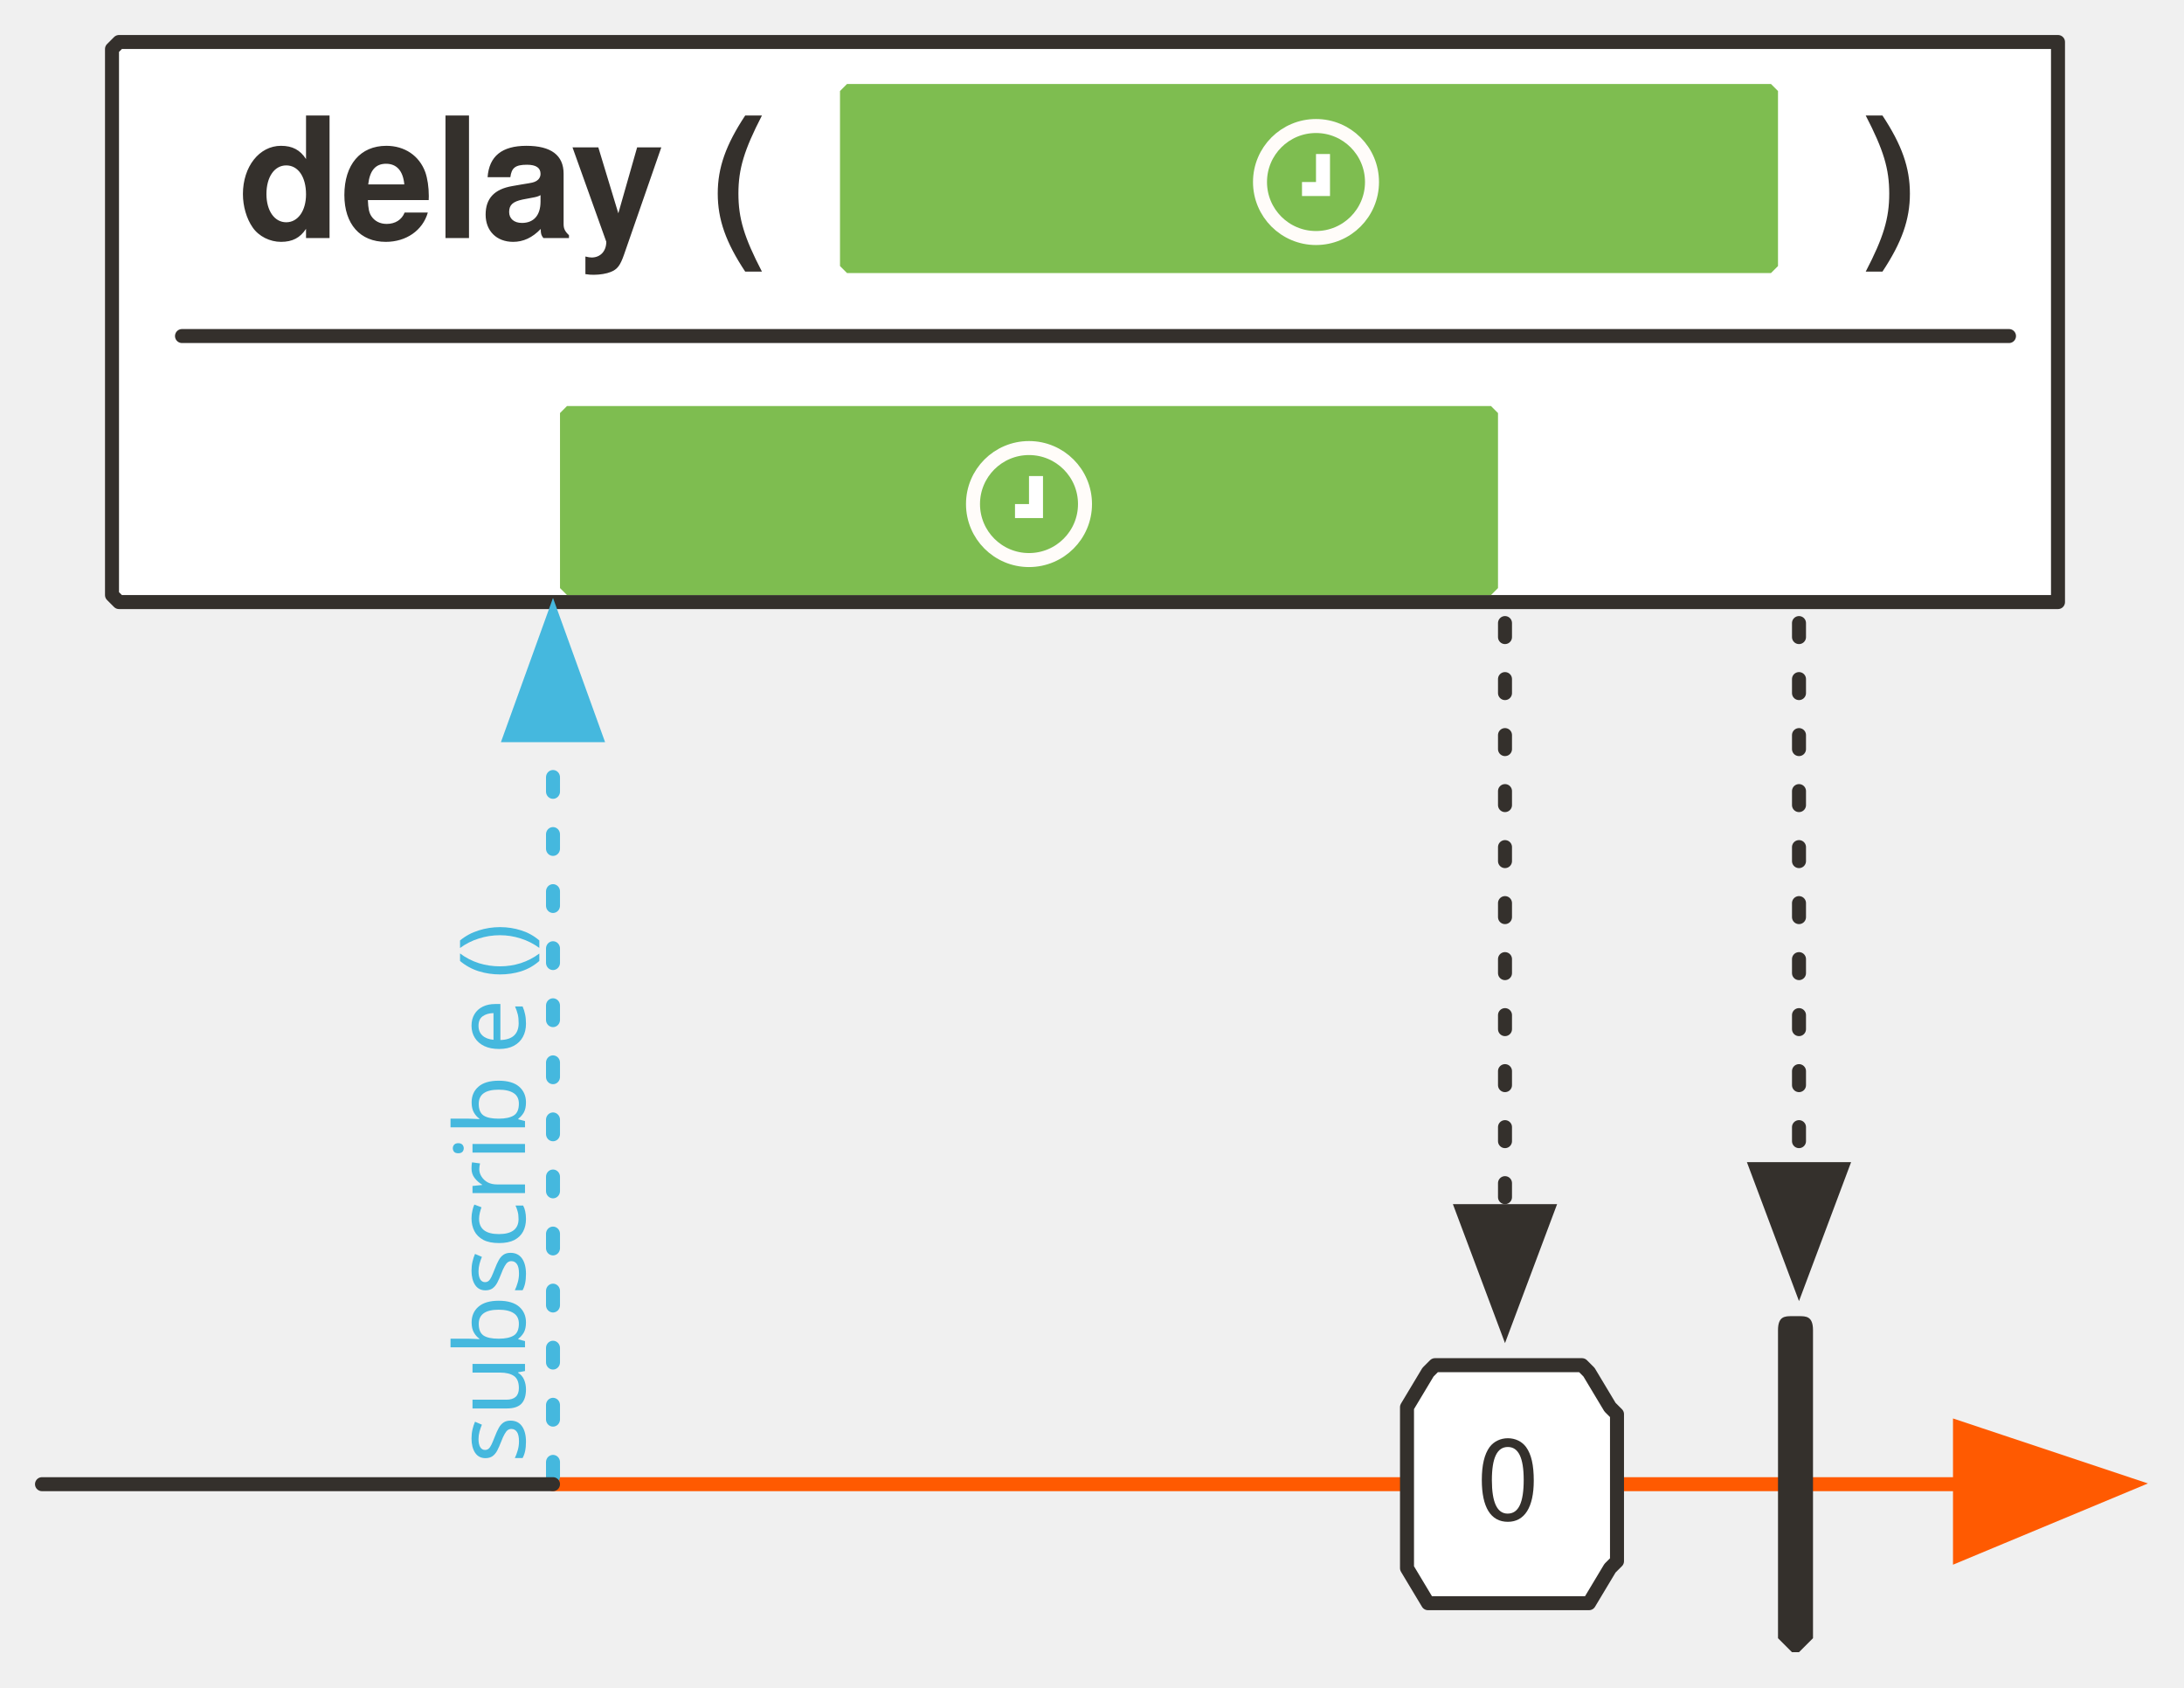
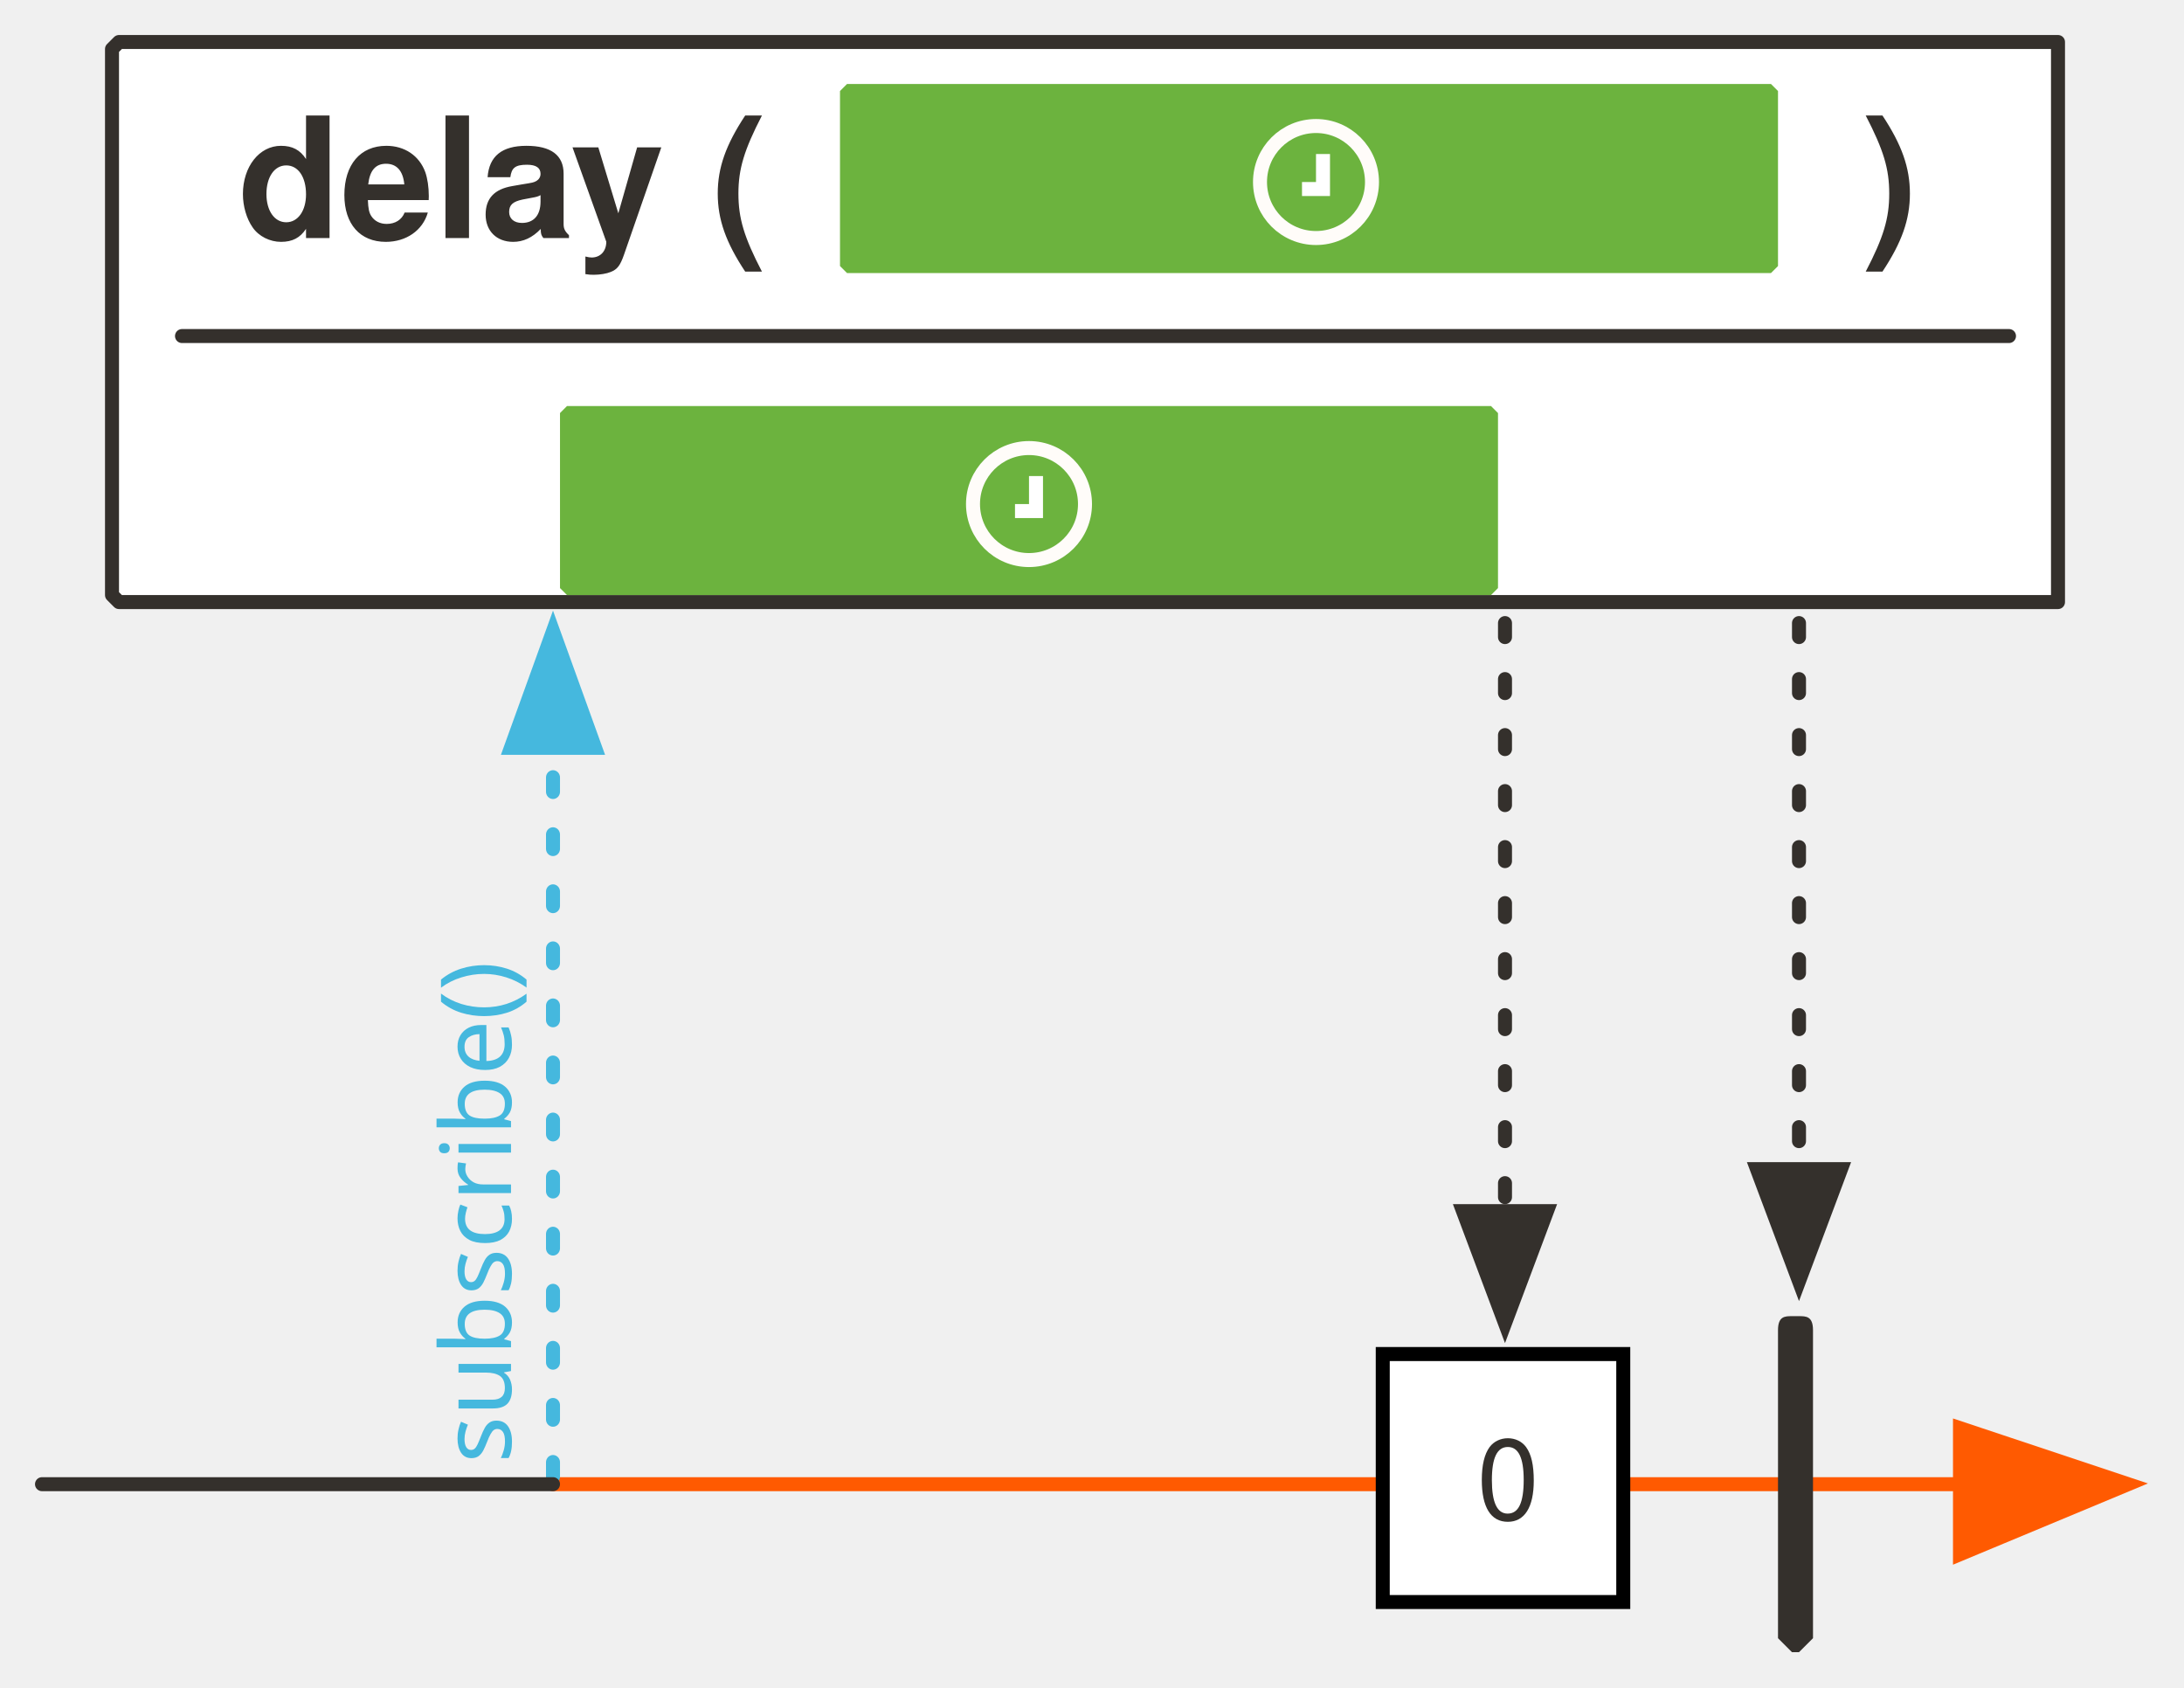
<svg xmlns="http://www.w3.org/2000/svg" version="1.1" viewBox="21 124 312 241" width="312" height="241" id="svg119">
  <defs id="defs27">
    <marker orient="auto" refY="0" refX="0" id="TriangleOutL" overflow="visible">
      <path id="path1062" d="M5 0l-7 4v-8z" fill="#000" fill-opacity="1" fill-rule="evenodd" stroke="#000" stroke-width="1" stroke-opacity="1" />
    </marker>
    <marker orient="auto" refY="0" refX="0" id="Arrow1Lend" overflow="visible">
      <path id="path923" d="M-10 0l-4 4L0 0l-14-4z" fill="#000" fill-opacity="1" fill-rule="evenodd" stroke="#000" stroke-width="1" stroke-opacity="1" />
    </marker>
    <font-face font-family="'Tahoma','Nimbus Sans L'" font-size="24" panose-1="2 11 9 2 3 0 4 2 2 3" units-per-em="1000" underline-position="-75" underline-thickness="50" slope="0" x-height="501" cap-height="682" ascent="923" descent="-235" font-weight="700" id="font-face2" stemv="0" stemh="0" accent-height="0" ideographic="0" alphabetic="0" mathematical="0" hanging="0" v-ideographic="0" v-alphabetic="0" v-mathematical="0" v-hanging="0" strikethrough-position="0" strikethrough-thickness="0" overline-position="0" overline-thickness="0">
      <font-face-src>
        <font-face-name name="Tahoma-Bold" />
      </font-face-src>
    </font-face>
    <marker orient="auto" overflow="visible" markerUnits="strokeWidth" id="FilledArrow_Marker" stroke-miterlimit="10" viewBox="-1 -6 14 12" markerWidth="14" markerHeight="12" color="#ff5a01" stroke-linejoin="miter">
      <g id="g6">
        <path d="M12 0L0-4v9z" id="path4" fill="currentColor" stroke="currentColor" stroke-width="1" />
      </g>
    </marker>
    <font-face font-family="'Tahoma','Nimbus Sans L'" font-size="16" panose-1="2 0 8 3 0 0 0 9 0 4" units-per-em="1000" underline-position="-100" underline-thickness="50" slope="0" x-height="517" cap-height="714" ascent="975" descent="-217" font-weight="700" id="font-face9" stemv="0" stemh="0" accent-height="0" ideographic="0" alphabetic="0" mathematical="0" hanging="0" v-ideographic="0" v-alphabetic="0" v-mathematical="0" v-hanging="0" strikethrough-position="0" strikethrough-thickness="0" overline-position="0" overline-thickness="0">
      <font-face-src>
        <font-face-name name="Tahoma-Bold" />
      </font-face-src>
    </font-face>
    <marker orient="auto" overflow="visible" markerUnits="strokeWidth" id="FilledArrow_Marker_2" stroke-miterlimit="10" viewBox="-1 -5 11 10" markerWidth="11" markerHeight="10" color="#ff5a01" stroke-linejoin="miter">
      <g id="g13">
        <path d="M8 0L0-3v6z" id="path11" fill="currentColor" stroke="currentColor" stroke-width="1" />
      </g>
    </marker>
    <font-face font-family="FontAwesome" font-size="20" units-per-em="1000" underline-position="-71" underline-thickness="71" slope="0" x-height="571" cap-height="762" ascent="857" descent="-143" font-weight="400" id="font-face16" stemv="0" stemh="0" accent-height="0" ideographic="0" alphabetic="0" mathematical="0" hanging="0" v-ideographic="0" v-alphabetic="0" v-mathematical="0" v-hanging="0" strikethrough-position="0" strikethrough-thickness="0" overline-position="0" overline-thickness="0">
      <font-face-src>
        <font-face-name name="FontAwesome" />
      </font-face-src>
    </font-face>
    <marker orient="auto" overflow="visible" markerUnits="strokeWidth" id="FilledArrow_Marker_3" stroke-miterlimit="10" viewBox="-1 -5 11 10" markerWidth="11" markerHeight="10" color="#45b8de" stroke-linejoin="miter">
      <g id="g20">
        <path d="M8 0L0-3v6z" id="path18" fill="currentColor" stroke="currentColor" stroke-width="1" />
      </g>
    </marker>
    <font-face font-family="'Tahoma','Nimbus Sans L'" font-size="14" panose-1="2 11 5 2 2 1 4 2 2 3" units-per-em="1000" underline-position="-75" underline-thickness="50" slope="0" x-height="450" cap-height="687" ascent="918" descent="-230" font-weight="400" id="font-face23" stemv="0" stemh="0" accent-height="0" ideographic="0" alphabetic="0" mathematical="0" hanging="0" v-ideographic="0" v-alphabetic="0" v-mathematical="0" v-hanging="0" strikethrough-position="0" strikethrough-thickness="0" overline-position="0" overline-thickness="0">
      <font-face-src>
        <font-face-name name="Tahoma" />
      </font-face-src>
    </font-face>
    <font-face font-family="'Tahoma','Nimbus Sans L'" font-size="13" panose-1="2 11 5 2 2 1 4 2 2 3" units-per-em="1000" underline-position="-75" underline-thickness="50" slope="0" x-height="450" cap-height="687" ascent="918" descent="-230" font-weight="400" id="font-face25" stemv="0" stemh="0" accent-height="0" ideographic="0" alphabetic="0" mathematical="0" hanging="0" v-ideographic="0" v-alphabetic="0" v-mathematical="0" v-hanging="0" strikethrough-position="0" strikethrough-thickness="0" overline-position="0" overline-thickness="0">
      <font-face-src>
        <font-face-name name="Tahoma" />
      </font-face-src>
    </font-face>
    <marker orient="auto" overflow="visible" markerUnits="strokeWidth" id="FilledArrow_Marker-3" stroke-miterlimit="10" viewBox="-1 -6 14 12" markerWidth="14" markerHeight="12" color="#34302c" stroke-linejoin="miter">
      <g id="g4">
        <path d="M12 0L0-4v9z" id="path2" fill="currentColor" stroke="currentColor" stroke-width="1" />
      </g>
    </marker>
    <marker orient="auto" overflow="visible" markerUnits="strokeWidth" id="FilledArrow_Marker_2-6" stroke-miterlimit="10" viewBox="-1 -5 11 10" markerWidth="11" markerHeight="10" color="#34302c" stroke-linejoin="miter">
      <g id="g13-7">
        <path d="M8 0L0-3v6z" id="path11-5" fill="currentColor" stroke="currentColor" stroke-width="1" />
      </g>
    </marker>
    <marker orient="auto" overflow="visible" markerUnits="strokeWidth" id="FilledArrow_Marker_2-6-3" stroke-miterlimit="10" viewBox="-1 -5 11 10" markerWidth="11" markerHeight="10" color="#34302c" stroke-linejoin="miter">
      <g id="g13-7-6">
        <path d="M8 0L0-3v6z" id="path11-5-7" fill="currentColor" stroke="currentColor" stroke-width="1" />
      </g>
    </marker>
    <marker orient="auto" overflow="visible" markerUnits="strokeWidth" id="FilledArrow_Marker_3-3" stroke-miterlimit="10" viewBox="-1 -5 11 10" markerWidth="11" markerHeight="10" color="#45b8de" stroke-linejoin="miter">
      <g id="g20-6">
        <path d="M8 0L0-3v6z" id="path18-7" fill="currentColor" stroke="currentColor" stroke-width="1" />
      </g>
    </marker>
    <marker orient="auto" overflow="visible" markerUnits="strokeWidth" id="FilledArrow_Marker_2-6-7" stroke-miterlimit="10" viewBox="-1 -5 11 10" markerWidth="11" markerHeight="10" color="#34302c" stroke-linejoin="miter">
      <g id="g9-1">
        <path d="M8 0L0-3v6z" id="path7-1" fill="currentColor" stroke="currentColor" stroke-width="1" />
      </g>
    </marker>
  </defs>
  <path d="M38 130h277v80H38l-1-1v-78z" id="path37" fill="#fff" fill-opacity="1" stroke="#34302c" stroke-width="2" stroke-linecap="round" stroke-linejoin="round" stroke-dasharray="none" stroke-opacity="1" />
  <path id="line52" d="M100 336h201" fill="none" fill-opacity="1" stroke="#ff5a01" stroke-width="2" stroke-linecap="round" stroke-linejoin="round" stroke-dasharray="none" stroke-opacity="1" marker-end="url(#FilledArrow_Marker)" />
  <path id="path114" d="M277 312h1c1 0 2 0 2 2v44l-2 2h-1l-2-2v-44c0-2 1-2 2-2z" fill="#34302c" fill-opacity="1" stroke="none" stroke-dasharray="none" stroke-opacity="1" />
-   <g transform="matrix(1 0 0 1.03837 47 -14)" id="Line_7" fill="none" fill-opacity="1" stroke="none" stroke-width="1" stroke-dasharray="none" stroke-opacity="1">
-     <path id="line98" d="M53 336V234" stroke="#45b8de" stroke-width="2" stroke-linecap="round" stroke-linejoin="round" stroke-dasharray="1.963,5.888" marker-end="url(#FilledArrow_Marker_3-3)" />
+   <g transform="matrix(0.9831349,0,0,1.020858,47.89385,-8.098152)" id="Line_7" style="fill:none;fill-opacity:1;stroke:none;stroke-width:1.017;stroke-dasharray:none;stroke-opacity:1">
+     <path id="line98" d="M 53,336 V 234" style="stroke:#45b8de;stroke-width:2.034;stroke-linecap:round;stroke-linejoin:round;stroke-dasharray:1.996, 5.989;marker-end:url(#FilledArrow_Marker_3-3)" />
  </g>
-   <g id="Graphic_5" transform="translate(47 23)" fill="none" fill-opacity="1" stroke="none" stroke-dasharray="none" stroke-opacity="1">
-     <text transform="rotate(-90 173 137)" id="text108" fill="#45b8de">
-       <tspan font-size="14" font-weight="400" x="0" y="13" id="tspan102" font-family="Gill Sans" fill="#45b8de">subscrib</tspan>
-       <tspan font-size="14" font-weight="400" y="13" id="tspan104" font-family="Gill Sans" fill="#45b8de">e</tspan>
-       <tspan font-size="13" font-weight="400" y="13" id="tspan106" font-family="Gill Sans" fill="#45b8de">()</tspan>
+   <g id="Graphic_5" transform="translate(45,23)" style="fill:none;fill-opacity:1;stroke:none;stroke-dasharray:none;stroke-opacity:1">
+     <text transform="rotate(-90,173,137)" id="text108" style="fill:#45b8de">
+       <tspan font-size="14" font-weight="400" x="0" y="13" id="tspan102" style="font-weight:400;font-size:14px;font-family:'Gill Sans';fill:#45b8de">subscribe()</tspan>
    </text>
  </g>
  <text id="text41" x="-43" y="136" fill="#34302c" fill-opacity="1" stroke="none" stroke-dasharray="none" stroke-opacity="1">
    <tspan font-size="24" font-weight="700" x="55" y="158" id="tspan39" font-family="Tahoma,'Nimbus Sans L'" fill="#34302c">delay (</tspan>
  </text>
  <text y="136" x="189" id="text912" fill="#34302c" fill-opacity="1" stroke="none" stroke-dasharray="none" stroke-opacity="1">
    <tspan id="tspan910" y="158" x="287" font-weight="700" font-size="24" font-family="Tahoma,'Nimbus Sans L'" fill="#34302c">)</tspan>
  </text>
-   <path id="path117" d="M142 136h132l1 1v25l-1 1H142l-1-1v-25z" fill="#7ebd50" fill-opacity="1" stroke="none" stroke-width="2" stroke-linecap="round" stroke-linejoin="round" stroke-dasharray="2,6" stroke-opacity="1" />
-   <path d="M102 182h132l1 1v25l-1 1H102l-1-1v-25z" id="path1069" fill="#7ebd50" fill-opacity="1" stroke="none" stroke-width="2" stroke-linecap="round" stroke-linejoin="round" stroke-dasharray="2,6" stroke-opacity="1" />
+   <path id="path117" d="M142 136h132l1 1v25l-1 1H142l-1-1v-25z" fill="#7ebd50" fill-opacity="1" stroke="none" stroke-width="2" stroke-linecap="round" stroke-linejoin="round" stroke-dasharray="2,6" stroke-opacity="1" style="fill:#6cb33e;fill-opacity:1" />
+   <path d="M102 182h132l1 1v25l-1 1H102l-1-1v-25z" id="path1069" fill="#7ebd50" fill-opacity="1" stroke="none" stroke-width="2" stroke-linecap="round" stroke-linejoin="round" stroke-dasharray="2,6" stroke-opacity="1" style="fill:#6cb33e;fill-opacity:1" />
  <path id="line1075" d="M27 336h73" fill="none" fill-opacity="1" stroke="#34302c" stroke-width="2" stroke-linecap="round" stroke-linejoin="round" stroke-dasharray="none" stroke-opacity="1" />
-   <path d="M222 325l3-5 1-1h21l1 1 3 5 1 1v21l-1 1-3 5h-23l-3-5z" id="path1173" fill="#fff" fill-opacity="1" stroke="#34302c" stroke-width="2" stroke-linecap="round" stroke-linejoin="round" stroke-dasharray="none" stroke-opacity="1" />
+   <rect style="opacity:1;fill:#ffffff;fill-opacity:1;stroke:#000000;stroke-width:2;stroke-linecap:round;stroke-linejoin:miter;stroke-miterlimit:4;stroke-dasharray:none;stroke-dashoffset:0;stroke-opacity:1" id="rect64204" width="34.359" height="35.426" x="218.536" y="317.41" />
  <text y="326" x="221" id="text1177" font-size="12" fill="#34302c" fill-opacity="1" stroke="none" stroke-width="1" stroke-dasharray="none" stroke-opacity="1">
    <tspan font-size="16" font-weight="400" x="232" y="341" id="tspan1175" font-family="Tahoma,'Nimbus Sans L'" fill="#34302c" fill-opacity="1" stroke-width="1">0</tspan>
  </text>
  <path id="line56-7" d="M236 213v84" fill="none" fill-opacity="1" stroke="#34302c" stroke-width="2" stroke-linecap="round" stroke-linejoin="round" stroke-dasharray="2,6" stroke-opacity="1" marker-end="url(#FilledArrow_Marker_2-6-7)" />
  <path d="M278 213v78" id="path133270" fill="none" fill-opacity="1" stroke="#34302c" stroke-width="2" stroke-linecap="round" stroke-linejoin="round" stroke-dasharray="2,6" stroke-opacity="1" marker-end="url(#FilledArrow_Marker_2-6-7)" />
  <path id="path69000" d="M47 172h261" fill="none" fill-opacity="1" stroke="#34302c" stroke-width="2" stroke-linecap="round" stroke-linejoin="round" stroke-dasharray="none" stroke-opacity="1" />
  <g transform="translate(112 -70)" id="g21906" fill="none" stroke-width="2" stroke-miterlimit="4" stroke-dasharray="none" stroke-opacity="1">
    <circle r="8" cy="220" cx="97" id="path21883" opacity="1" fill-opacity="1" stroke="#fffcf9" stroke-linecap="round" stroke-linejoin="round" stroke-dashoffset="0" />
    <path id="path21885" d="M98 216v5h-3v0" fill-rule="evenodd" stroke="#fff" stroke-linecap="butt" stroke-linejoin="miter" />
  </g>
  <g transform="translate(71 -24)" id="g21906-9" fill="none" stroke-width="2" stroke-miterlimit="4" stroke-dasharray="none" stroke-opacity="1">
    <circle r="8" cy="220" cx="97" id="path21883-3" opacity="1" fill-opacity="1" stroke="#fffcf9" stroke-linecap="round" stroke-linejoin="round" stroke-dashoffset="0" />
    <path id="path21885-0" d="M98 216v5h-3v0" fill-rule="evenodd" stroke="#fff" stroke-linecap="butt" stroke-linejoin="miter" />
  </g>
</svg>
